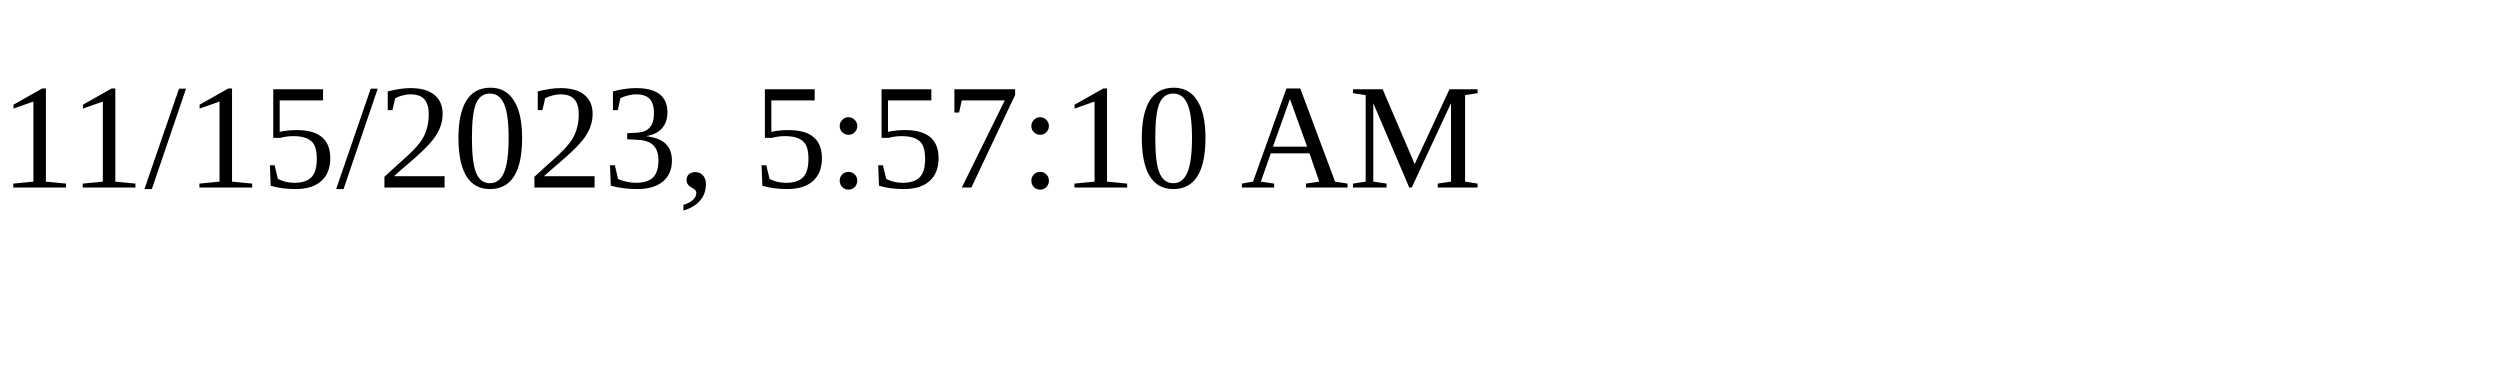
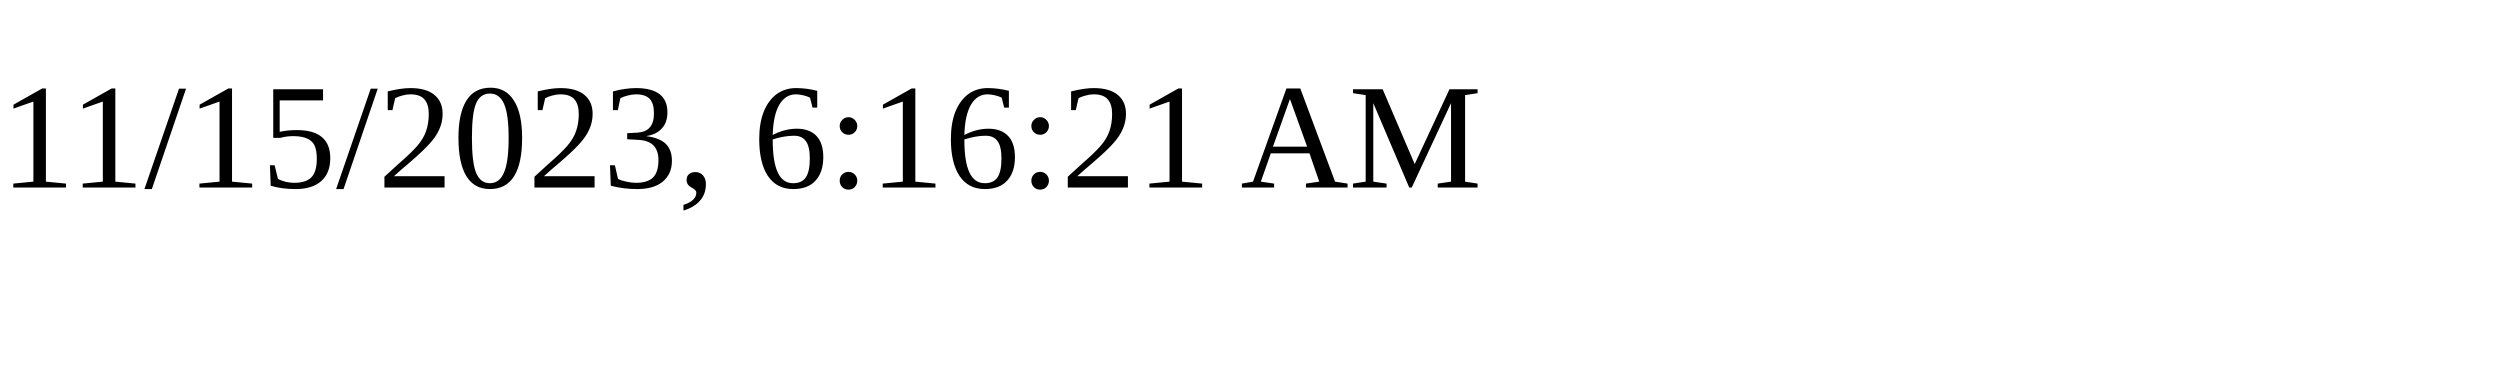
<svg xmlns="http://www.w3.org/2000/svg" height="30" width="200">
-   <text x="0" y="15">11/15/2023, 5:57:10 AM</text>
+   <text x="0" y="15">11/15/2023, 6:16:21 AM</text>
</svg>
